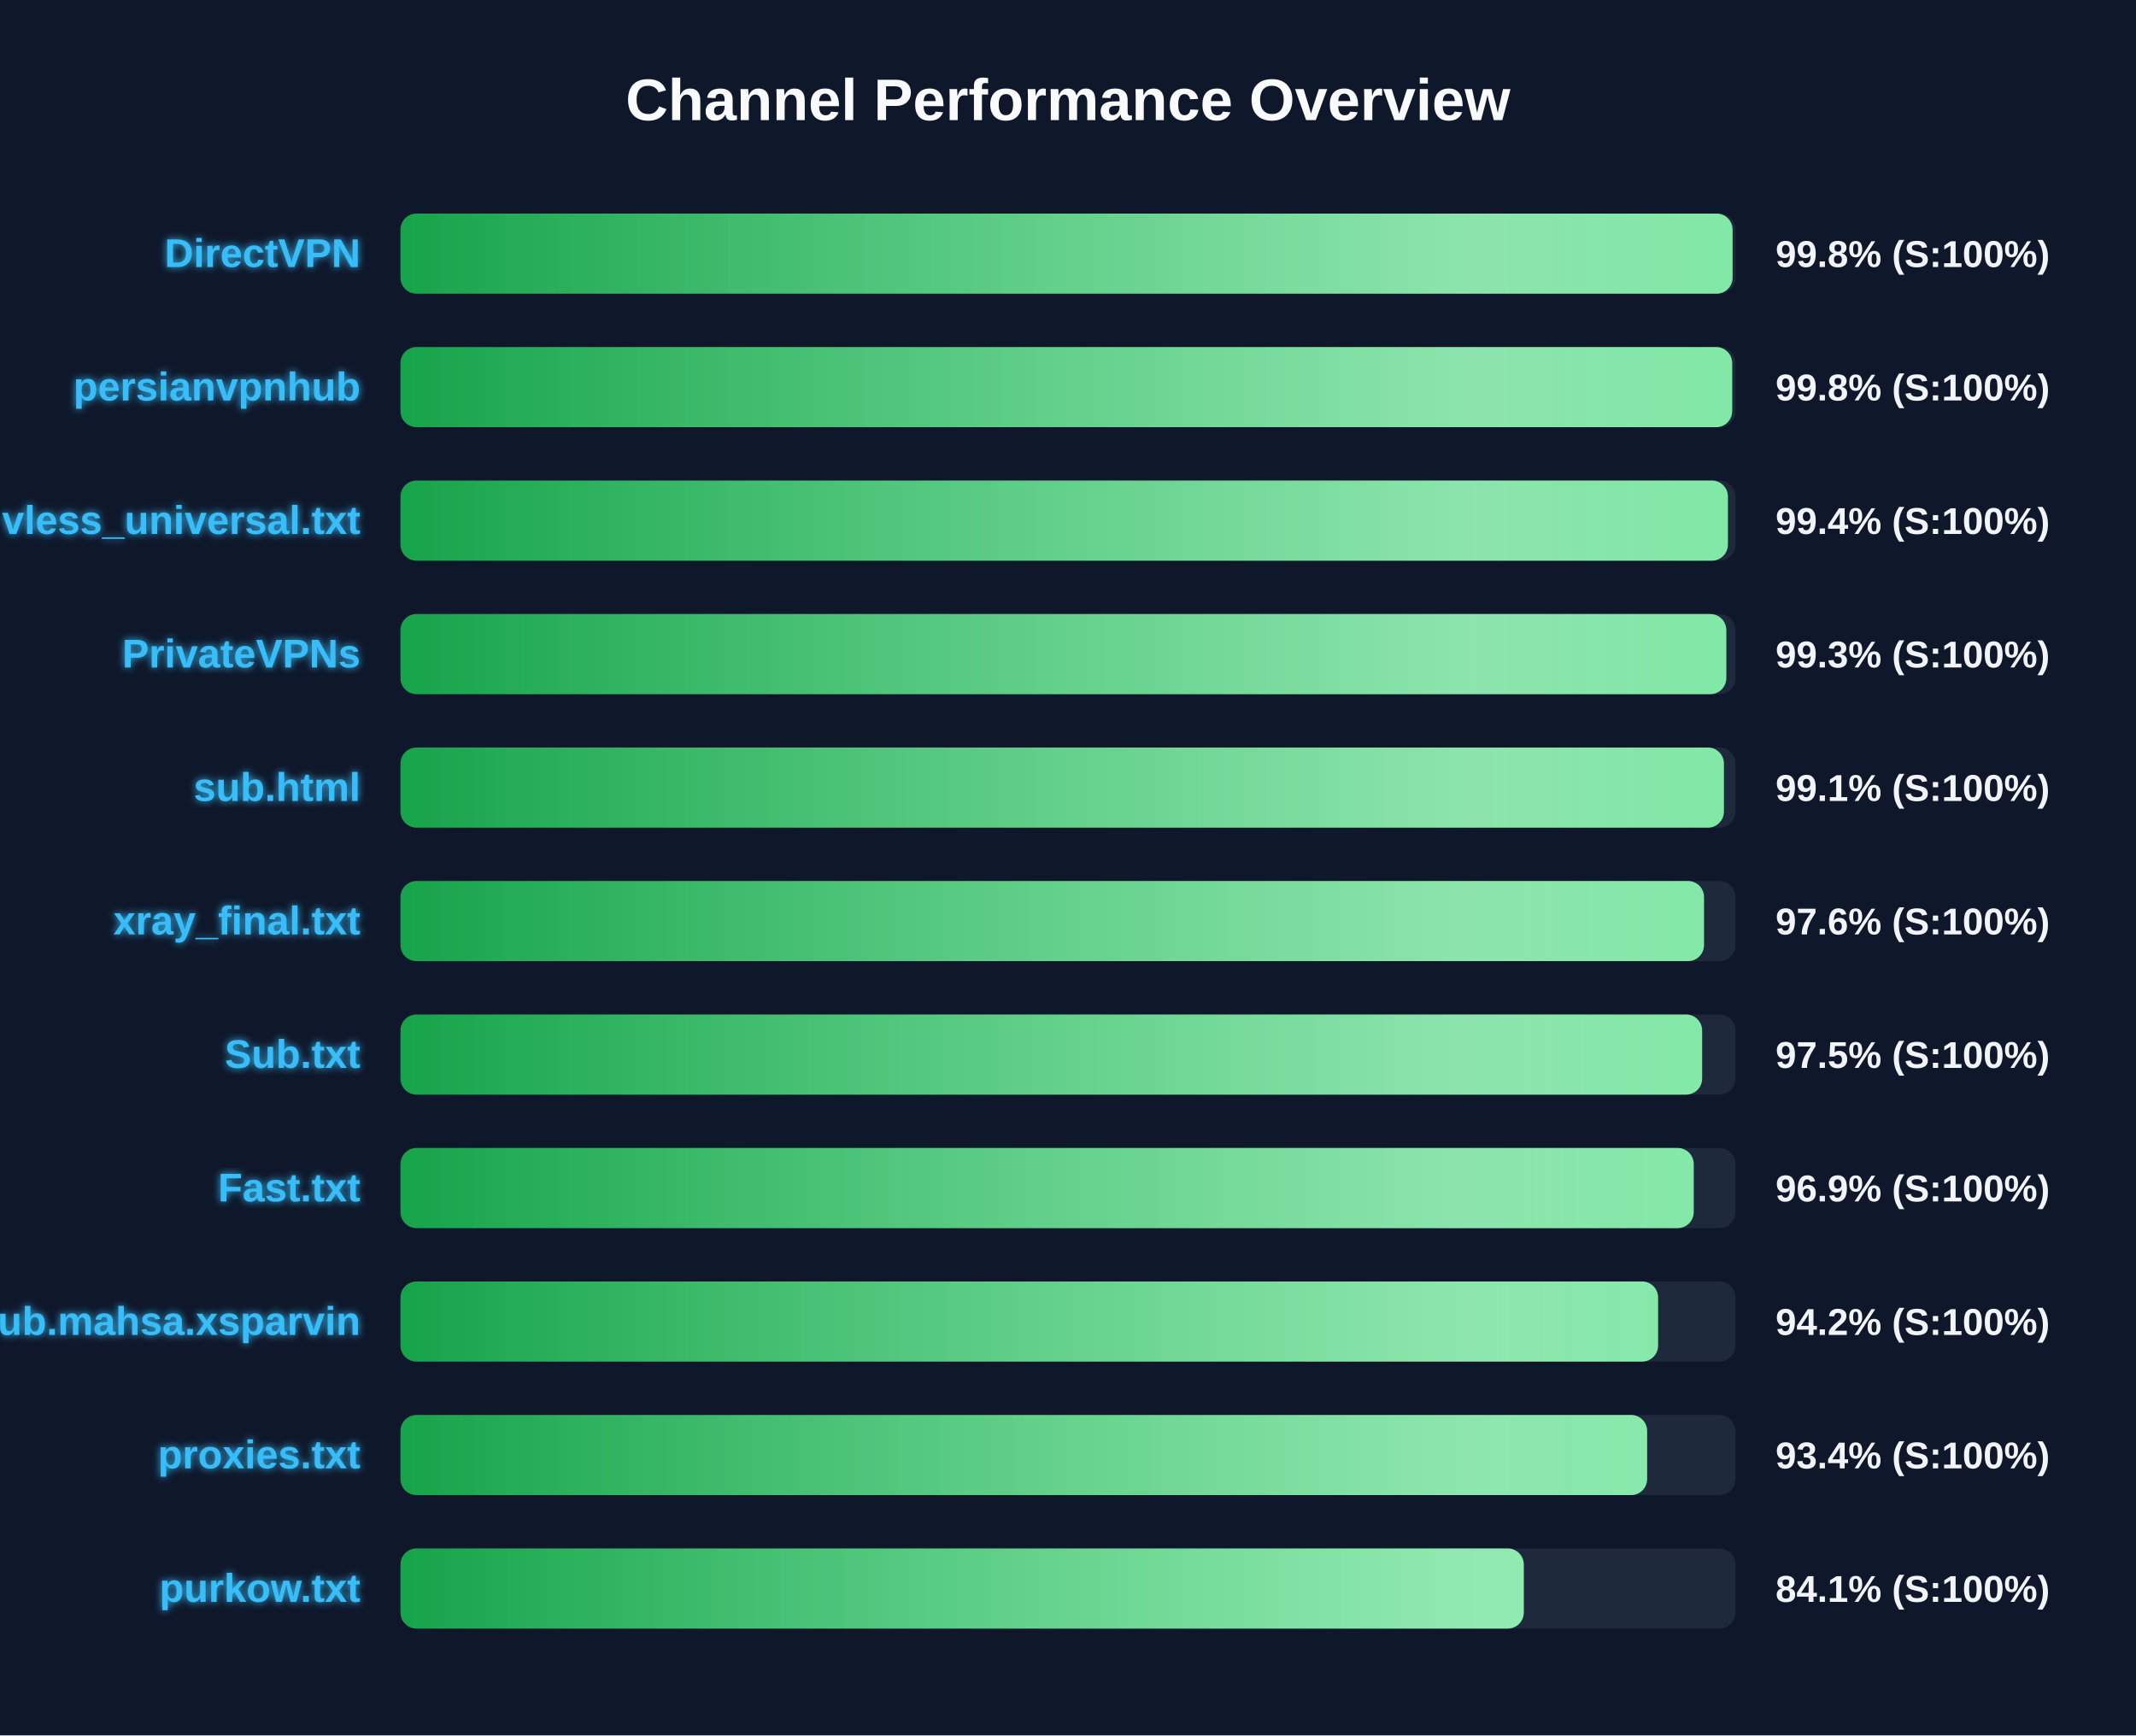
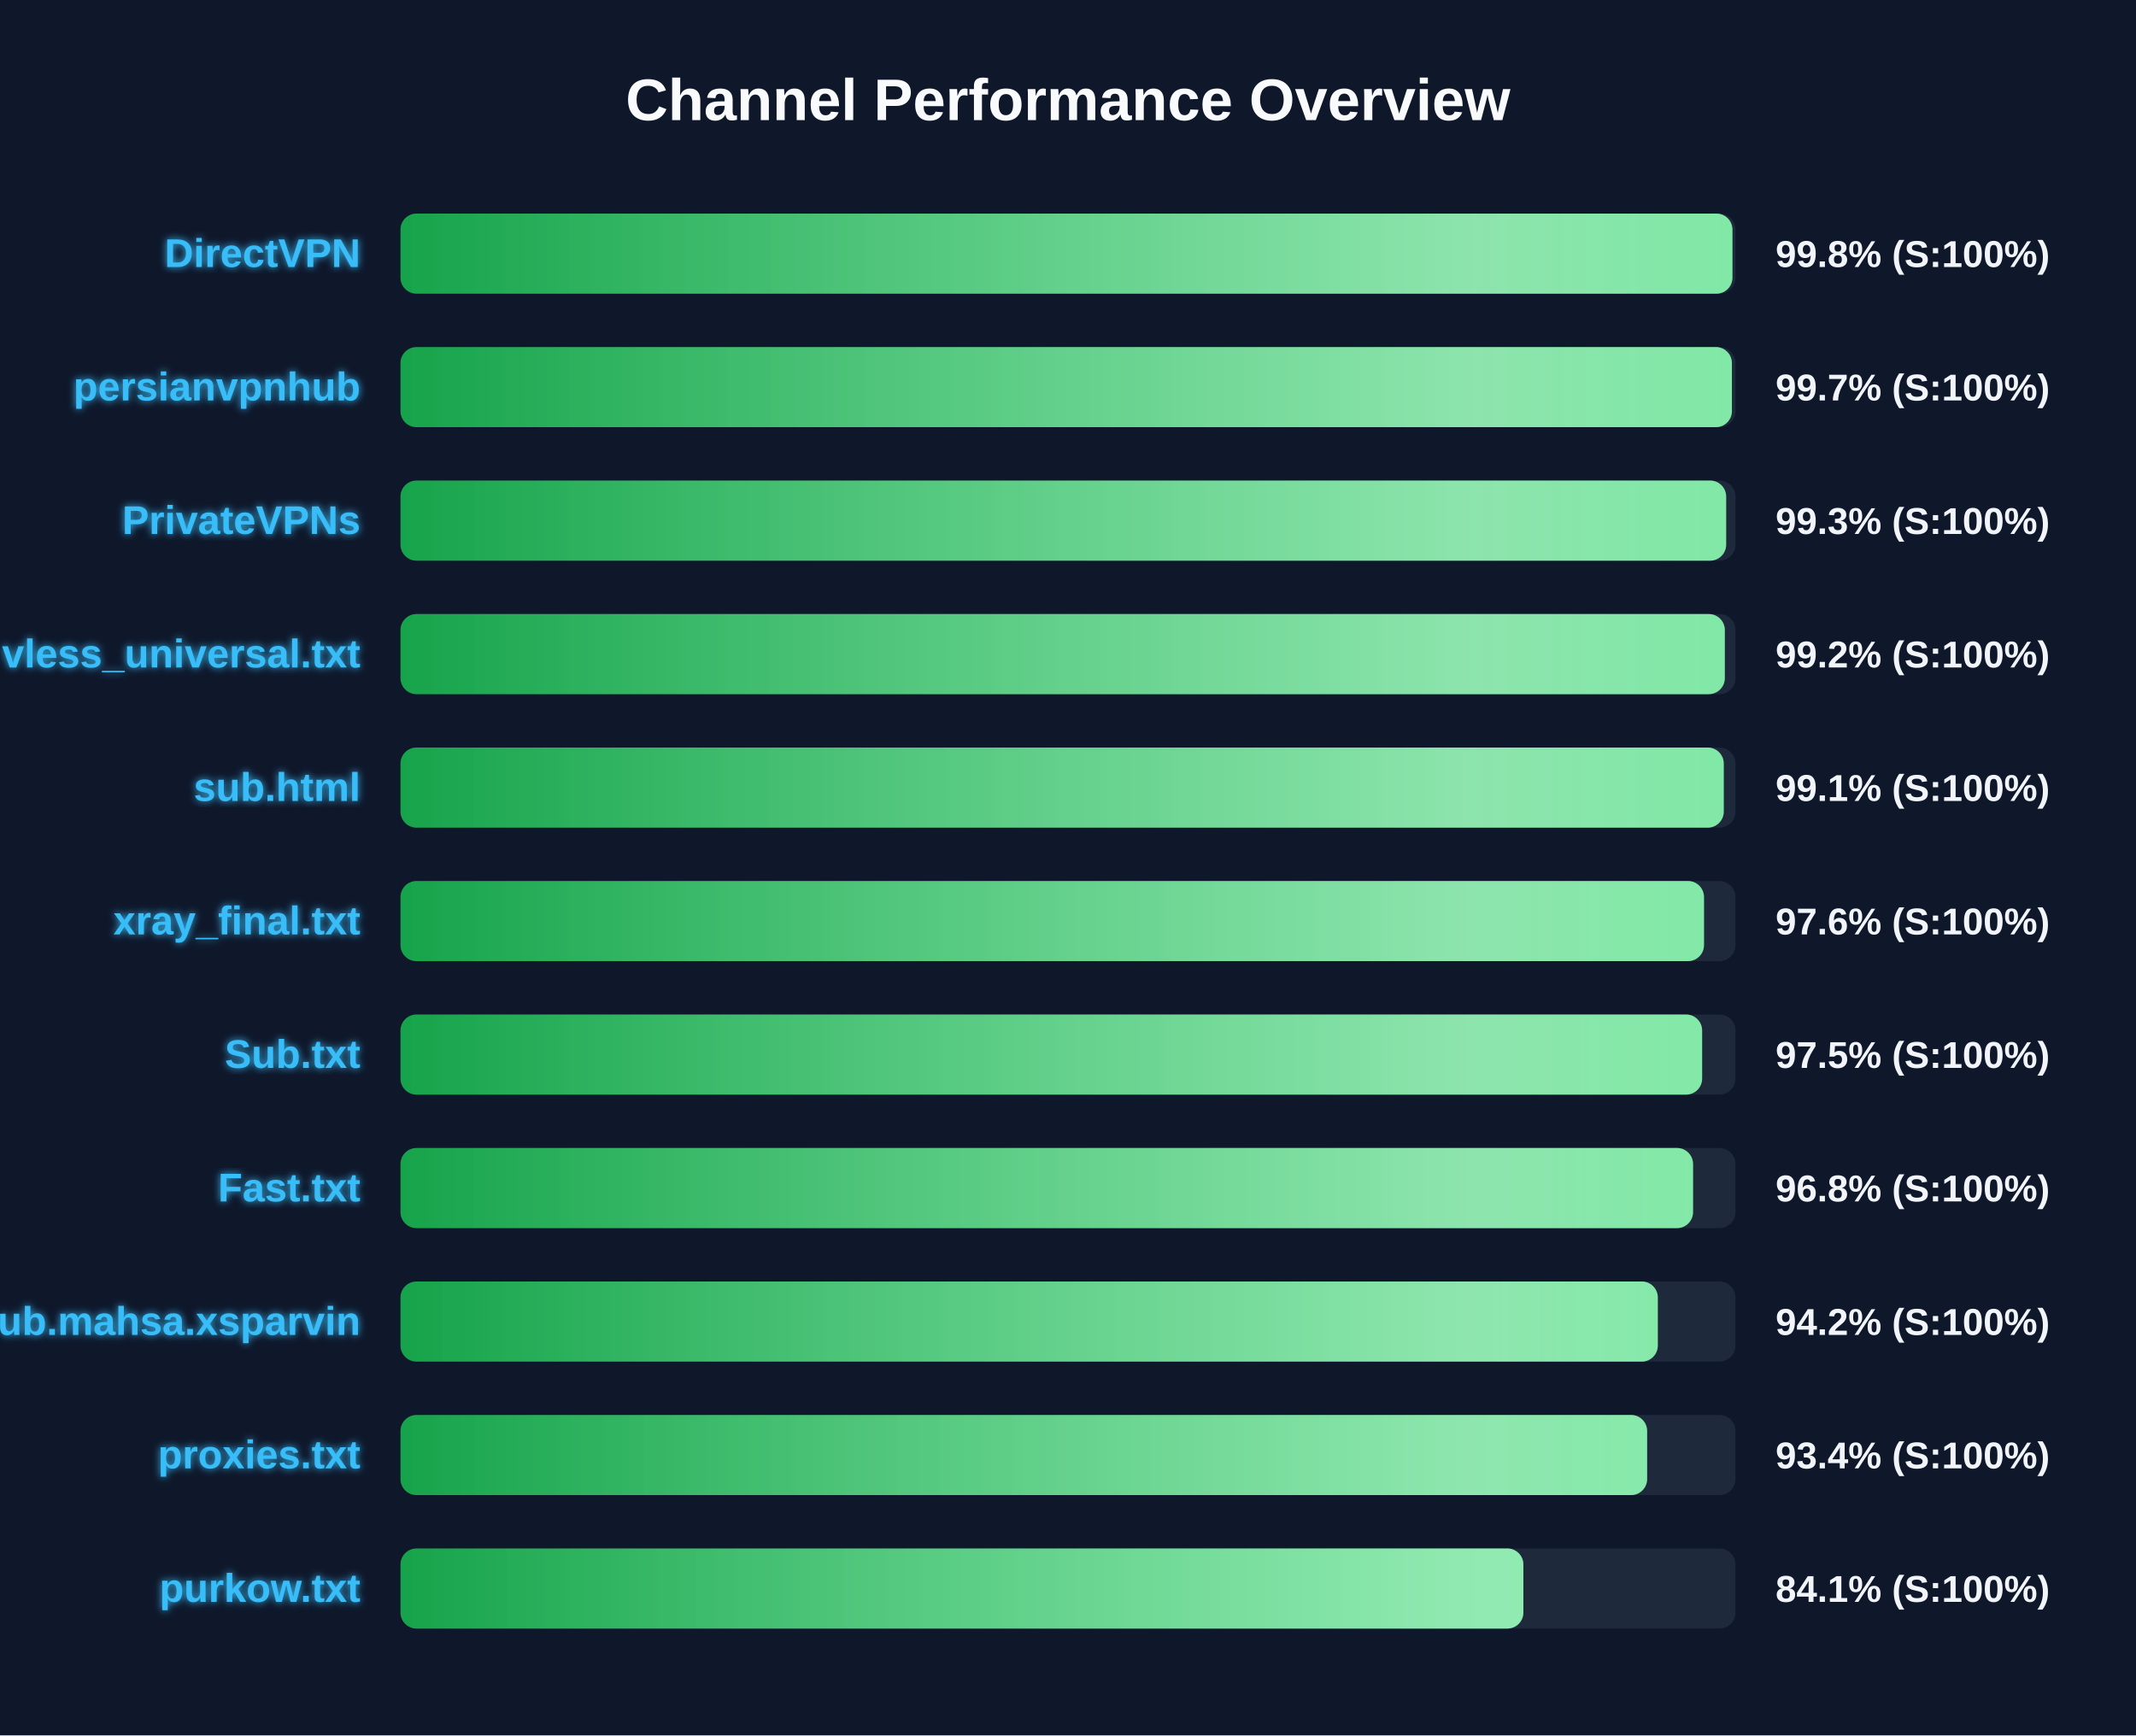
<svg xmlns="http://www.w3.org/2000/svg" width="800" height="650" version="1.1">
  <defs>
    <linearGradient id="grad-green" x1="0%" y1="0%" x2="100%" y2="0%">
      <stop offset="0%" stop-color="#16a34a" />
      <stop offset="100%" stop-color="#4ade80" />
    </linearGradient>
    <linearGradient id="grad-yellow" x1="0%" y1="0%" x2="100%" y2="0%">
      <stop offset="0%" stop-color="#ca8a04" />
      <stop offset="100%" stop-color="#fde047" />
    </linearGradient>
    <linearGradient id="grad-red" x1="0%" y1="0%" x2="100%" y2="0%">
      <stop offset="0%" stop-color="#dc2626" />
      <stop offset="100%" stop-color="#f87171" />
    </linearGradient>
    <linearGradient id="shimmer" x1="0%" y1="0%" x2="100%" y2="0%">
      <stop offset="0%" stop-color="rgba(255,255,255,0)" />
      <stop offset="50%" stop-color="rgba(255,255,255,0.4)" />
      <stop offset="100%" stop-color="rgba(255,255,255,0)" />
    </linearGradient>
    <filter id="glow" x="-20%" y="-20%" width="140%" height="140%">
      <feGaussianBlur stdDeviation="1.5" result="blur" />
      <feComposite in="SourceGraphic" in2="blur" operator="over" />
    </filter>
  </defs>
  <style>
        .bg-rect { fill: #0f172a; }
        .title { font: bold 22px 'Segoe UI', Arial, sans-serif; fill: #f8fafc; }
        .row { font: bold 15px 'Segoe UI', Arial, sans-serif; fill: #38bdf8; filter: url(#glow); }
        .score { font: bold 14px 'Segoe UI', Arial, sans-serif; fill: #f1f5f9; }
        @keyframes shimmer-anim {
            0% { transform: translateX(-100%); }
            100% { transform: translateX(200%); }
        }
        .shimmer-rect {
            animation: shimmer-anim 2.5s infinite linear;
        }
    </style>
  <rect width="100%" height="100%" class="bg-rect" />
  <text x="400" y="45" text-anchor="middle" class="title">Channel Performance Overview</text>
  <rect x="150" y="80" width="500" height="30" fill="#1e293b" rx="6" />
  <clipPath id="clip-0">
-     <rect x="150" y="80" width="498.9" height="30" rx="6" />
+     <rect x="150" y="80" width="498.85" height="30" rx="6" />
  </clipPath>
-   <rect x="150" y="80" width="498.9" height="30" fill="url(#grad-green)" rx="6" />
+   <rect x="150" y="80" width="498.85" height="30" fill="url(#grad-green)" rx="6" />
  <g clip-path="url(#clip-0)">
    <rect x="150" y="80" width="100%" height="30" fill="url(#shimmer)" class="shimmer-rect" />
  </g>
  <text x="135" y="100" text-anchor="end" class="row">DirectVPN</text>
  <text x="665" y="100" text-anchor="start" class="score">99.8% (S:100%)</text>
  <rect x="150" y="130" width="500" height="30" fill="#1e293b" rx="6" />
  <clipPath id="clip-1">
-     <rect x="150" y="130" width="498.75" height="30" rx="6" />
+     <rect x="150" y="130" width="498.65" height="30" rx="6" />
  </clipPath>
-   <rect x="150" y="130" width="498.75" height="30" fill="url(#grad-green)" rx="6" />
+   <rect x="150" y="130" width="498.65" height="30" fill="url(#grad-green)" rx="6" />
  <g clip-path="url(#clip-1)">
    <rect x="150" y="130" width="100%" height="30" fill="url(#shimmer)" class="shimmer-rect" />
  </g>
  <text x="135" y="150" text-anchor="end" class="row">persianvpnhub</text>
-   <text x="665" y="150" text-anchor="start" class="score">99.8% (S:100%)</text>
+   <text x="665" y="150" text-anchor="start" class="score">99.7% (S:100%)</text>
  <rect x="150" y="180" width="500" height="30" fill="#1e293b" rx="6" />
  <clipPath id="clip-2">
-     <rect x="150" y="180" width="497.15" height="30" rx="6" />
+     <rect x="150" y="180" width="496.5" height="30" rx="6" />
  </clipPath>
-   <rect x="150" y="180" width="497.15" height="30" fill="url(#grad-green)" rx="6" />
+   <rect x="150" y="180" width="496.5" height="30" fill="url(#grad-green)" rx="6" />
  <g clip-path="url(#clip-2)">
    <rect x="150" y="180" width="100%" height="30" fill="url(#shimmer)" class="shimmer-rect" />
  </g>
-   <text x="135" y="200" text-anchor="end" class="row">vless_universal.txt</text>
-   <text x="665" y="200" text-anchor="start" class="score">99.4% (S:100%)</text>
+   <text x="135" y="200" text-anchor="end" class="row">PrivateVPNs</text>
+   <text x="665" y="200" text-anchor="start" class="score">99.3% (S:100%)</text>
  <rect x="150" y="230" width="500" height="30" fill="#1e293b" rx="6" />
  <clipPath id="clip-3">
-     <rect x="150" y="230" width="496.55" height="30" rx="6" />
+     <rect x="150" y="230" width="496.0" height="30" rx="6" />
  </clipPath>
-   <rect x="150" y="230" width="496.55" height="30" fill="url(#grad-green)" rx="6" />
+   <rect x="150" y="230" width="496.0" height="30" fill="url(#grad-green)" rx="6" />
  <g clip-path="url(#clip-3)">
    <rect x="150" y="230" width="100%" height="30" fill="url(#shimmer)" class="shimmer-rect" />
  </g>
-   <text x="135" y="250" text-anchor="end" class="row">PrivateVPNs</text>
-   <text x="665" y="250" text-anchor="start" class="score">99.3% (S:100%)</text>
+   <text x="135" y="250" text-anchor="end" class="row">vless_universal.txt</text>
+   <text x="665" y="250" text-anchor="start" class="score">99.2% (S:100%)</text>
  <rect x="150" y="280" width="500" height="30" fill="#1e293b" rx="6" />
  <clipPath id="clip-4">
-     <rect x="150" y="280" width="495.65" height="30" rx="6" />
+     <rect x="150" y="280" width="495.6" height="30" rx="6" />
  </clipPath>
-   <rect x="150" y="280" width="495.65" height="30" fill="url(#grad-green)" rx="6" />
+   <rect x="150" y="280" width="495.6" height="30" fill="url(#grad-green)" rx="6" />
  <g clip-path="url(#clip-4)">
    <rect x="150" y="280" width="100%" height="30" fill="url(#shimmer)" class="shimmer-rect" />
  </g>
  <text x="135" y="300" text-anchor="end" class="row">sub.html</text>
  <text x="665" y="300" text-anchor="start" class="score">99.1% (S:100%)</text>
  <rect x="150" y="330" width="500" height="30" fill="#1e293b" rx="6" />
  <clipPath id="clip-5">
    <rect x="150" y="330" width="488.2" height="30" rx="6" />
  </clipPath>
  <rect x="150" y="330" width="488.2" height="30" fill="url(#grad-green)" rx="6" />
  <g clip-path="url(#clip-5)">
    <rect x="150" y="330" width="100%" height="30" fill="url(#shimmer)" class="shimmer-rect" />
  </g>
  <text x="135" y="350" text-anchor="end" class="row">xray_final.txt</text>
  <text x="665" y="350" text-anchor="start" class="score">97.6% (S:100%)</text>
  <rect x="150" y="380" width="500" height="30" fill="#1e293b" rx="6" />
  <clipPath id="clip-6">
    <rect x="150" y="380" width="487.5" height="30" rx="6" />
  </clipPath>
  <rect x="150" y="380" width="487.5" height="30" fill="url(#grad-green)" rx="6" />
  <g clip-path="url(#clip-6)">
    <rect x="150" y="380" width="100%" height="30" fill="url(#shimmer)" class="shimmer-rect" />
  </g>
  <text x="135" y="400" text-anchor="end" class="row">Sub.txt</text>
  <text x="665" y="400" text-anchor="start" class="score">97.5% (S:100%)</text>
  <rect x="150" y="430" width="500" height="30" fill="#1e293b" rx="6" />
  <clipPath id="clip-7">
-     <rect x="150" y="430" width="484.35" height="30" rx="6" />
+     <rect x="150" y="430" width="484.1" height="30" rx="6" />
  </clipPath>
-   <rect x="150" y="430" width="484.35" height="30" fill="url(#grad-green)" rx="6" />
+   <rect x="150" y="430" width="484.1" height="30" fill="url(#grad-green)" rx="6" />
  <g clip-path="url(#clip-7)">
    <rect x="150" y="430" width="100%" height="30" fill="url(#shimmer)" class="shimmer-rect" />
  </g>
  <text x="135" y="450" text-anchor="end" class="row">Fast.txt</text>
-   <text x="665" y="450" text-anchor="start" class="score">96.9% (S:100%)</text>
+   <text x="665" y="450" text-anchor="start" class="score">96.8% (S:100%)</text>
  <rect x="150" y="480" width="500" height="30" fill="#1e293b" rx="6" />
  <clipPath id="clip-8">
-     <rect x="150" y="480" width="471.0" height="30" rx="6" />
+     <rect x="150" y="480" width="470.9" height="30" rx="6" />
  </clipPath>
-   <rect x="150" y="480" width="471.0" height="30" fill="url(#grad-green)" rx="6" />
+   <rect x="150" y="480" width="470.9" height="30" fill="url(#grad-green)" rx="6" />
  <g clip-path="url(#clip-8)">
    <rect x="150" y="480" width="100%" height="30" fill="url(#shimmer)" class="shimmer-rect" />
  </g>
  <text x="135" y="500" text-anchor="end" class="row">Sub.mahsa.xsparvin</text>
  <text x="665" y="500" text-anchor="start" class="score">94.2% (S:100%)</text>
  <rect x="150" y="530" width="500" height="30" fill="#1e293b" rx="6" />
  <clipPath id="clip-9">
    <rect x="150" y="530" width="466.9" height="30" rx="6" />
  </clipPath>
  <rect x="150" y="530" width="466.9" height="30" fill="url(#grad-green)" rx="6" />
  <g clip-path="url(#clip-9)">
    <rect x="150" y="530" width="100%" height="30" fill="url(#shimmer)" class="shimmer-rect" />
  </g>
  <text x="135" y="550" text-anchor="end" class="row">proxies.txt</text>
  <text x="665" y="550" text-anchor="start" class="score">93.4% (S:100%)</text>
  <rect x="150" y="580" width="500" height="30" fill="#1e293b" rx="6" />
  <clipPath id="clip-10">
-     <rect x="150" y="580" width="420.7" height="30" rx="6" />
+     <rect x="150" y="580" width="420.55" height="30" rx="6" />
  </clipPath>
-   <rect x="150" y="580" width="420.7" height="30" fill="url(#grad-green)" rx="6" />
+   <rect x="150" y="580" width="420.55" height="30" fill="url(#grad-green)" rx="6" />
  <g clip-path="url(#clip-10)">
    <rect x="150" y="580" width="100%" height="30" fill="url(#shimmer)" class="shimmer-rect" />
  </g>
  <text x="135" y="600" text-anchor="end" class="row">purkow.txt</text>
  <text x="665" y="600" text-anchor="start" class="score">84.1% (S:100%)</text>
</svg>
